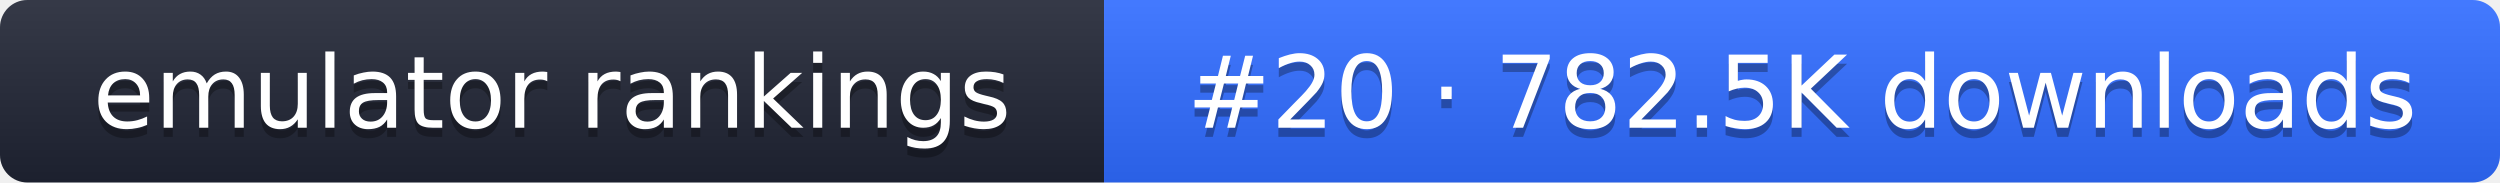
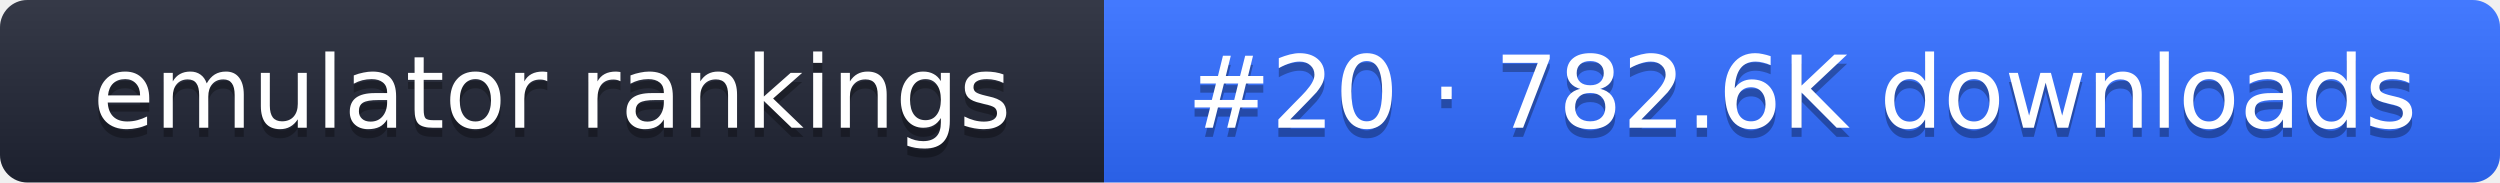
- <svg xmlns="http://www.w3.org/2000/svg" width="274" height="20" role="img" aria-label="emulator rankings: #20 · 782.5K downloads">
+ <svg xmlns="http://www.w3.org/2000/svg" width="274" height="20" role="img" aria-label="emulator rankings: #20 · 782.6K downloads">
  <linearGradient id="g" x2="0" y2="100%">
    <stop offset="0" stop-color="#fff" stop-opacity=".1" />
    <stop offset="1" stop-opacity=".1" />
  </linearGradient>
  <clipPath id="r">
    <rect width="274" height="20" rx="3" fill="#fff" />
  </clipPath>
  <g clip-path="url(#r)">
    <rect width="121" height="20" fill="#1f2433" />
    <rect x="121" width="153" height="20" fill="#2f6bff" />
    <rect width="274" height="20" fill="url(#g)" />
  </g>
  <g fill="#fff" text-anchor="middle" font-family="Verdana,DejaVu Sans,sans-serif" font-size="11">
    <text x="60.5" y="15" fill="#010101" fill-opacity=".3">emulator rankings</text>
    <text x="60.5" y="14">emulator rankings</text>
-     <text x="197.5" y="15" fill="#010101" fill-opacity=".3">#20 · 782.5K downloads</text>
-     <text x="197.5" y="14">#20 · 782.5K downloads</text>
+     <text x="197.5" y="15" fill="#010101" fill-opacity=".3">#20 · 782.6K downloads</text>
+     <text x="197.5" y="14">#20 · 782.6K downloads</text>
  </g>
</svg>
